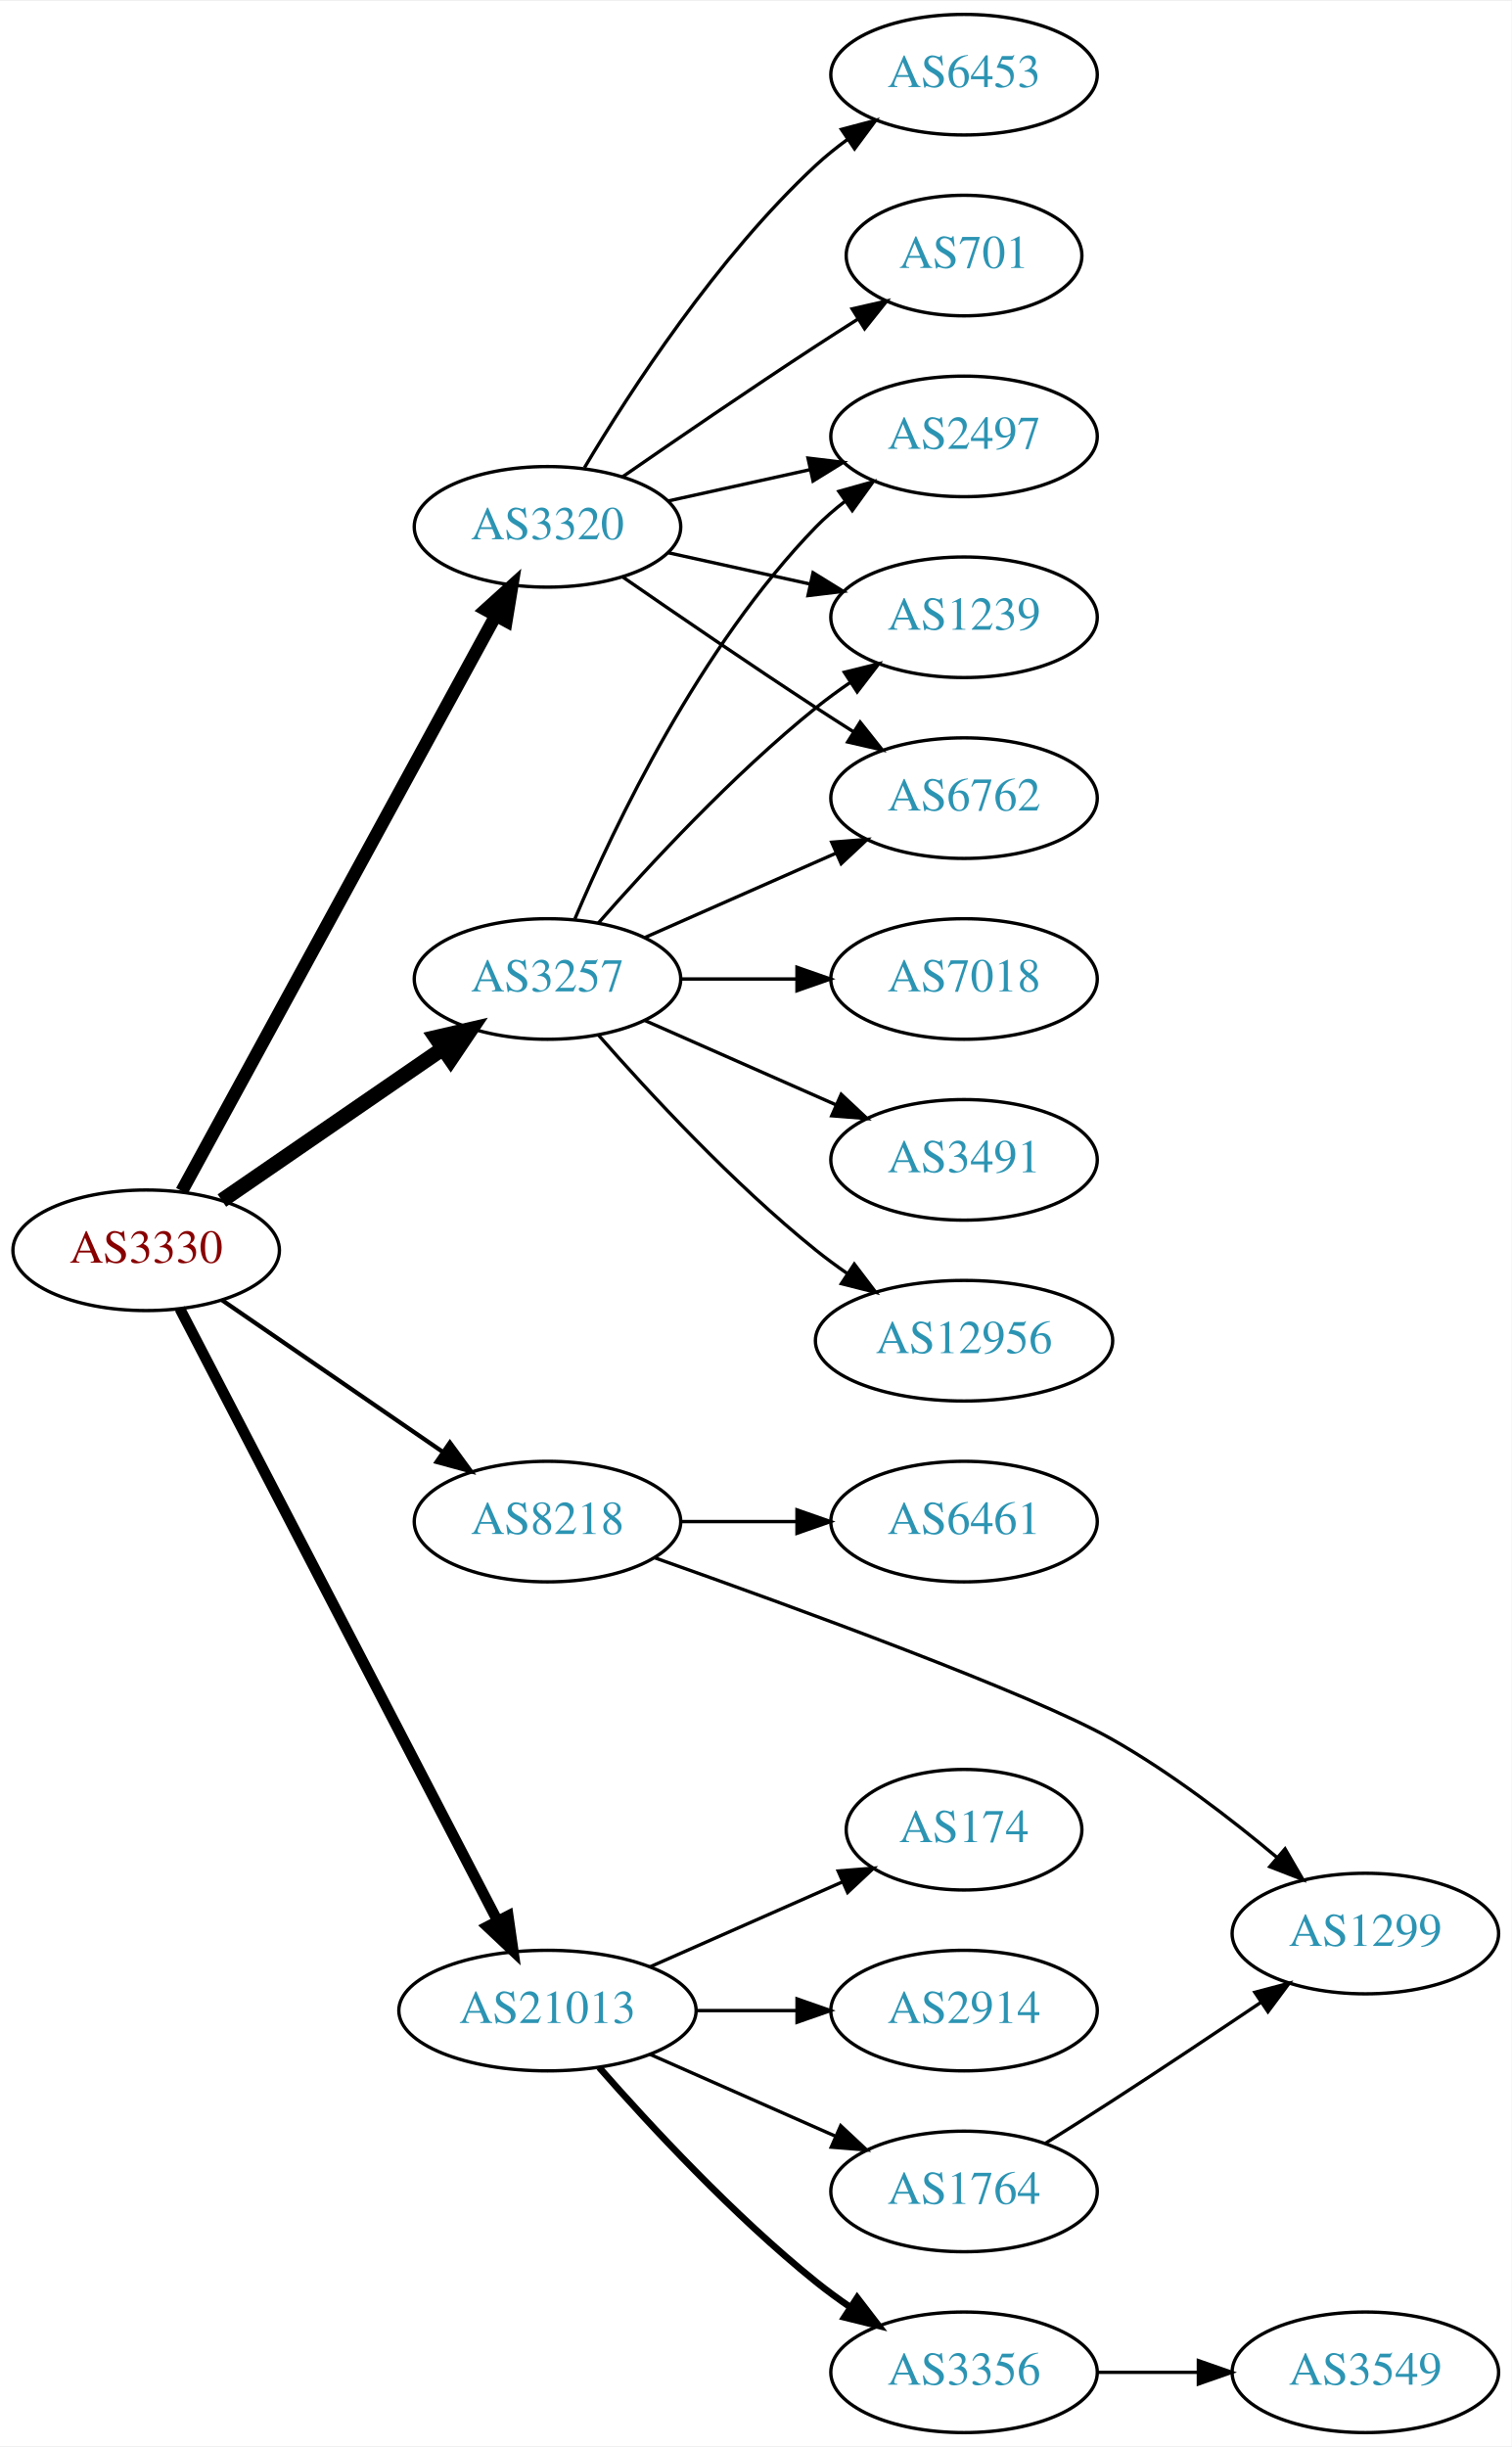
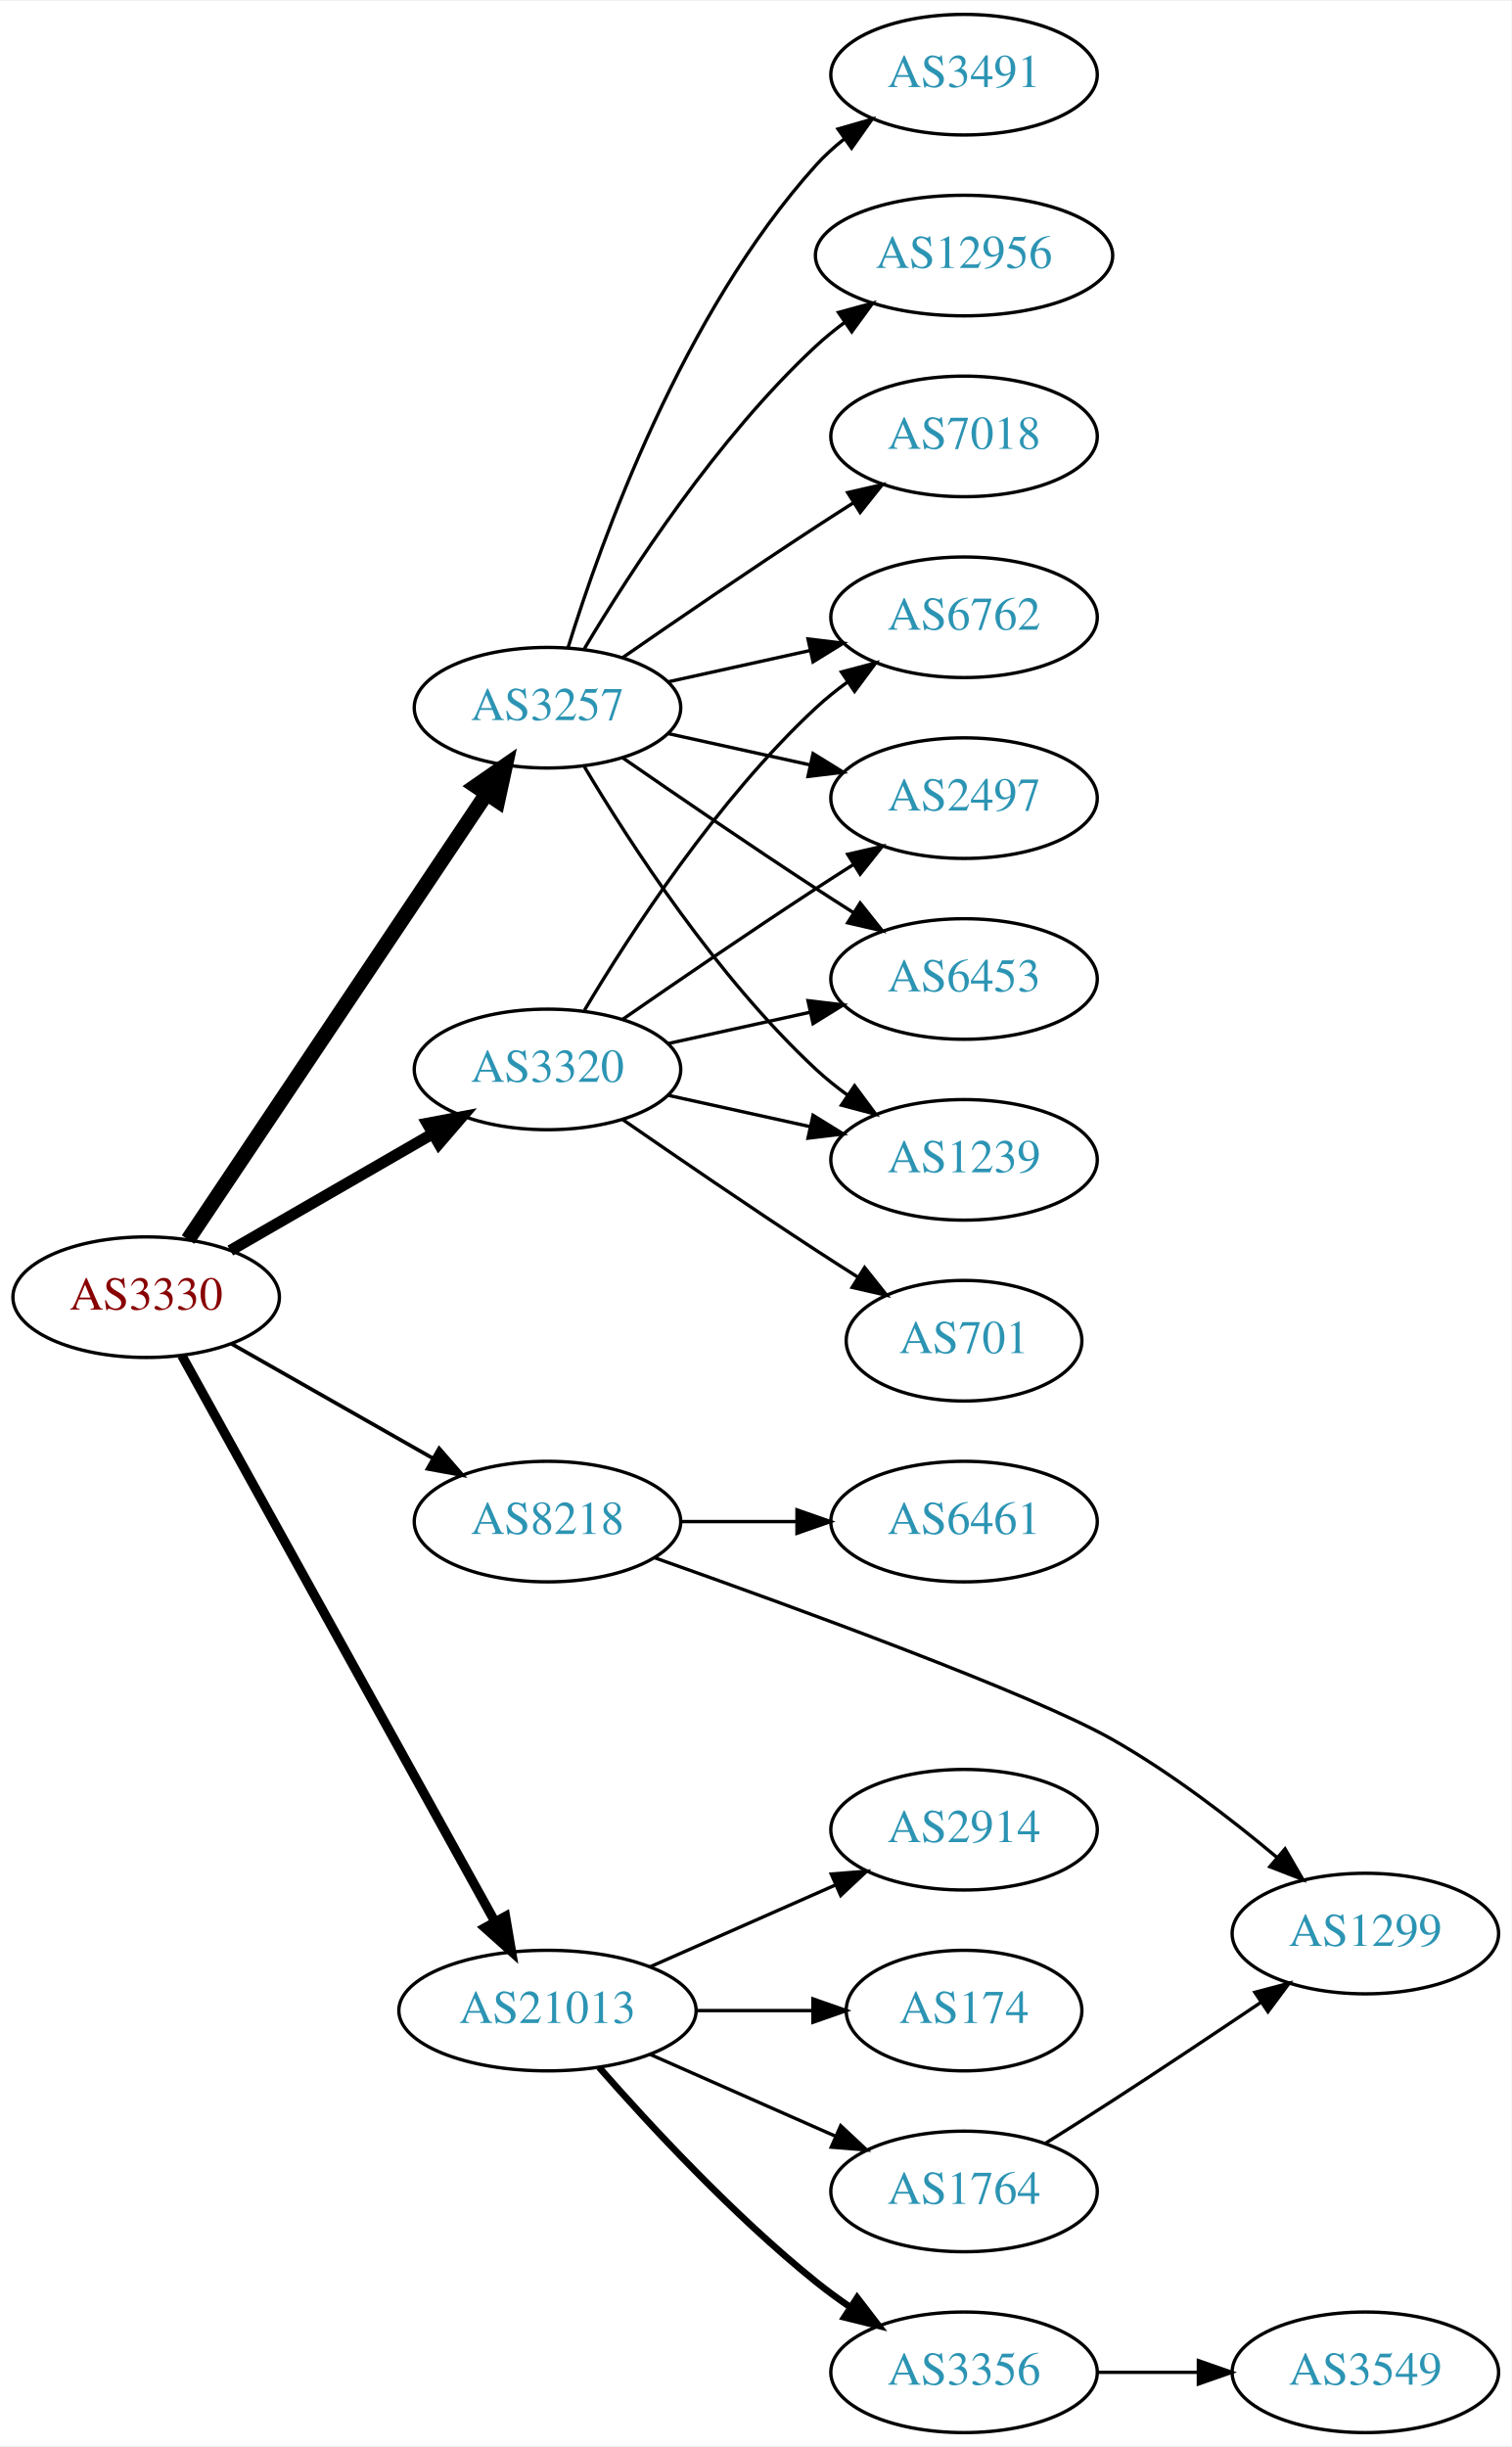
<svg xmlns="http://www.w3.org/2000/svg" xmlns:xlink="http://www.w3.org/1999/xlink" width="451pt" height="730pt" viewBox="0.00 0.00 451.37 730.00">
  <g id="graph0" class="graph" transform="scale(1 1) rotate(0) translate(4 726)">
    <polygon fill="white" stroke="none" points="-4,4 -4,-726 447.37,-726 447.37,4 -4,4" />
    <g id="node1" class="node">
      <g id="a_node1">
        <a xlink:href="/asn/3330" xlink:title="AS3330 ~ Vienna, Austria [AT]">
-           <ellipse fill="#ffffff" stroke="black" cx="39.647" cy="-353" rx="39.794" ry="18" />
-           <text text-anchor="middle" x="39.647" y="-349.3" font-family="Times,serif" font-size="14.00" fill="#880000">AS3330</text>
+           <ellipse fill="#ffffff" stroke="black" cx="39.647" cy="-339" rx="39.794" ry="18" />
+           <text text-anchor="middle" x="39.647" y="-335.3" font-family="Times,serif" font-size="14.00" fill="#880000">AS3330</text>
        </a>
      </g>
    </g>
    <g id="node2" class="node">
      <g id="a_node2">
        <a xlink:href="/asn/3257" xlink:title="AS3257 ~ GTT [DE]">
-           <ellipse fill="#ffffff" stroke="black" cx="159.489" cy="-434" rx="39.794" ry="18" />
-           <text text-anchor="middle" x="159.489" y="-430.3" font-family="Times,serif" font-size="14.00" fill="#2c94b3">AS3257</text>
+           <ellipse fill="#ffffff" stroke="black" cx="159.489" cy="-515" rx="39.794" ry="18" />
+           <text text-anchor="middle" x="159.489" y="-511.3" font-family="Times,serif" font-size="14.00" fill="#2c94b3">AS3257</text>
        </a>
      </g>
    </g>
    <g id="edge1" class="edge">
-       <path fill="none" stroke="black" stroke-width="4.5" d="M62.261,-367.857C80.749,-380.565 107.563,-398.995 128.192,-413.175" />
-       <polygon fill="black" stroke="black" stroke-width="4.5" points="126.141,-416.544 136.613,-418.963 130.602,-410.054 126.141,-416.544" />
+       <path fill="none" stroke="black" stroke-width="4.5" d="M52.16,-356.196C72.929,-387.214 116.767,-452.687 141.169,-489.132" />
+       <polygon fill="black" stroke="black" stroke-width="4.5" points="138.093,-491.615 146.929,-497.734 144.637,-487.234 138.093,-491.615" />
    </g>
    <g id="node3" class="node">
      <g id="a_node3">
        <a xlink:href="/asn/3320" xlink:title="AS3320 ~ DTAG [DE]">
-           <ellipse fill="#ffffff" stroke="black" cx="159.489" cy="-569" rx="39.794" ry="18" />
-           <text text-anchor="middle" x="159.489" y="-565.3" font-family="Times,serif" font-size="14.00" fill="#2c94b3">AS3320</text>
+           <ellipse fill="#ffffff" stroke="black" cx="159.489" cy="-407" rx="39.794" ry="18" />
+           <text text-anchor="middle" x="159.489" y="-403.3" font-family="Times,serif" font-size="14.00" fill="#2c94b3">AS3320</text>
        </a>
      </g>
    </g>
    <g id="edge2" class="edge">
-       <path fill="none" stroke="black" stroke-width="3.857" d="M50.29,-370.676C70.972,-408.584 119.684,-497.873 144.063,-542.559" />
-       <polygon fill="black" stroke="black" stroke-width="3.857" points="141.016,-544.28 148.878,-551.383 147.161,-540.928 141.016,-544.28" />
+       <path fill="none" stroke="black" stroke-width="3.375" d="M64.778,-352.925C82.217,-362.988 105.991,-376.707 125.229,-387.808" />
+       <polygon fill="black" stroke="black" stroke-width="3.375" points="123.574,-390.893 133.985,-392.86 127.073,-384.83 123.574,-390.893" />
    </g>
    <g id="node4" class="node">
      <g id="a_node4">
        <a xlink:href="/asn/8218" xlink:title="AS8218 ~ legacy Neotelecoms [FR]">
          <ellipse fill="#ffffff" stroke="black" cx="159.489" cy="-272" rx="39.794" ry="18" />
          <text text-anchor="middle" x="159.489" y="-268.3" font-family="Times,serif" font-size="14.00" fill="#2c94b3">AS8218</text>
        </a>
      </g>
    </g>
    <g id="edge3" class="edge">
-       <path fill="none" stroke="black" stroke-width="1.286" d="M62.261,-338.143C80.749,-325.435 107.563,-307.005 128.192,-292.825" />
-       <polygon fill="black" stroke="black" stroke-width="1.286" points="130.354,-295.586 136.613,-287.037 126.389,-289.817 130.354,-295.586" />
+       <path fill="none" stroke="black" stroke-width="1.125" d="M65.064,-325.118C82.523,-315.191 106.224,-301.716 125.384,-290.822" />
+       <polygon fill="black" stroke="black" stroke-width="1.125" points="127.14,-293.85 134.103,-285.865 123.68,-287.765 127.14,-293.85" />
    </g>
    <g id="node5" class="node">
      <g id="a_node5">
        <a xlink:href="/asn/21013" xlink:title="AS21013 ~ Wels, AT [AT]">
          <ellipse fill="#ffffff" stroke="black" cx="159.489" cy="-126" rx="44.393" ry="18" />
          <text text-anchor="middle" x="159.489" y="-122.3" font-family="Times,serif" font-size="14.00" fill="#2c94b3">AS21013</text>
        </a>
      </g>
    </g>
    <g id="edge4" class="edge">
-       <path fill="none" stroke="black" stroke-width="3.214" d="M49.698,-335.565C70.169,-296.131 120.14,-199.871 144.576,-152.801" />
-       <polygon fill="black" stroke="black" stroke-width="3.214" points="147.743,-154.296 149.244,-143.808 141.531,-151.071 147.743,-154.296" />
+       <path fill="none" stroke="black" stroke-width="2.812" d="M50.29,-321.569C70.877,-284.358 119.24,-196.943 143.728,-152.681" />
+       <polygon fill="black" stroke="black" stroke-width="2.812" points="146.934,-154.116 148.712,-143.672 140.809,-150.727 146.934,-154.116" />
    </g>
    <g id="node6" class="node">
      <g id="a_node6">
-         <a xlink:href="/asn/6762" xlink:title="AS6762 ~ TELECOM ITALIA SPARKLE S.p.A. [IT]">
-           <ellipse fill="#ffffff" stroke="black" cx="283.881" cy="-488" rx="39.794" ry="18" />
-           <text text-anchor="middle" x="283.881" y="-484.3" font-family="Times,serif" font-size="14.00" fill="#2c94b3">AS6762</text>
+         <a xlink:href="/asn/3491" xlink:title="AS3491 ~ PCCW Global, Inc. [US]">
+           <ellipse fill="#ffffff" stroke="black" cx="283.881" cy="-704" rx="39.794" ry="18" />
+           <text text-anchor="middle" x="283.881" y="-700.3" font-family="Times,serif" font-size="14.00" fill="#2c94b3">AS3491</text>
        </a>
      </g>
    </g>
    <g id="edge5" class="edge">
-       <path fill="none" stroke="black" d="M188.568,-446.389C205.516,-453.866 227.313,-463.483 245.683,-471.588" />
-       <polygon fill="black" stroke="black" points="244.371,-474.834 254.933,-475.669 247.196,-468.43 244.371,-474.834" />
+       <path fill="none" stroke="black" d="M165.627,-532.94C175.529,-564.979 199.867,-632.812 239.685,-677 242.201,-679.792 245.072,-682.401 248.111,-684.812" />
+       <polygon fill="black" stroke="black" points="246.24,-687.776 256.419,-690.715 250.295,-682.07 246.24,-687.776" />
    </g>
    <g id="node7" class="node">
      <g id="a_node7">
-         <a xlink:href="/asn/3491" xlink:title="AS3491 ~ PCCW Global, Inc. [US]">
-           <ellipse fill="#ffffff" stroke="black" cx="283.881" cy="-380" rx="39.794" ry="18" />
-           <text text-anchor="middle" x="283.881" y="-376.3" font-family="Times,serif" font-size="14.00" fill="#2c94b3">AS3491</text>
+         <a xlink:href="/asn/12956" xlink:title="AS12956 ~ TELXIUS [ES]">
+           <ellipse fill="#ffffff" stroke="black" cx="283.881" cy="-650" rx="44.393" ry="18" />
+           <text text-anchor="middle" x="283.881" y="-646.3" font-family="Times,serif" font-size="14.00" fill="#2c94b3">AS12956</text>
        </a>
      </g>
    </g>
    <g id="edge6" class="edge">
-       <path fill="none" stroke="black" d="M188.568,-421.611C205.516,-414.134 227.313,-404.517 245.683,-396.412" />
-       <polygon fill="black" stroke="black" points="247.196,-399.57 254.933,-392.331 244.371,-393.166 247.196,-399.57" />
+       <path fill="none" stroke="black" d="M170.535,-532.671C184.106,-555.472 210.038,-595.472 239.685,-623 242.292,-625.42 245.145,-627.746 248.104,-629.948" />
+       <polygon fill="black" stroke="black" points="246.382,-633.012 256.603,-635.8 250.352,-627.246 246.382,-633.012" />
    </g>
    <g id="node8" class="node">
      <g id="a_node8">
-         <a xlink:href="/asn/2497" xlink:title="AS2497 ~ Internet Initiative Japan Inc. [JP]">
-           <ellipse fill="#ffffff" stroke="black" cx="283.881" cy="-596" rx="39.794" ry="18" />
-           <text text-anchor="middle" x="283.881" y="-592.3" font-family="Times,serif" font-size="14.00" fill="#2c94b3">AS2497</text>
+         <a xlink:href="/asn/6762" xlink:title="AS6762 ~ TELECOM ITALIA SPARKLE S.p.A. [IT]">
+           <ellipse fill="#ffffff" stroke="black" cx="283.881" cy="-542" rx="39.794" ry="18" />
+           <text text-anchor="middle" x="283.881" y="-538.3" font-family="Times,serif" font-size="14.00" fill="#2c94b3">AS6762</text>
        </a>
      </g>
    </g>
    <g id="edge7" class="edge">
-       <path fill="none" stroke="black" d="M167.68,-451.975C179.446,-479.682 205.021,-533.348 239.685,-569 242.305,-571.695 245.246,-574.239 248.329,-576.608" />
-       <polygon fill="black" stroke="black" points="246.495,-579.597 256.697,-582.455 250.504,-573.859 246.495,-579.597" />
+       <path fill="none" stroke="black" d="M195.562,-522.737C208.749,-525.646 223.929,-528.995 237.894,-532.076" />
+       <polygon fill="black" stroke="black" points="237.284,-535.525 247.803,-534.262 238.792,-528.69 237.284,-535.525" />
    </g>
    <g id="node9" class="node">
      <g id="a_node9">
-         <a xlink:href="/asn/12956" xlink:title="AS12956 ~ TELXIUS [ES]">
-           <ellipse fill="#ffffff" stroke="black" cx="283.881" cy="-326" rx="44.393" ry="18" />
-           <text text-anchor="middle" x="283.881" y="-322.3" font-family="Times,serif" font-size="14.00" fill="#2c94b3">AS12956</text>
+         <a xlink:href="/asn/2497" xlink:title="AS2497 ~ Internet Initiative Japan Inc. [JP]">
+           <ellipse fill="#ffffff" stroke="black" cx="283.881" cy="-488" rx="39.794" ry="18" />
+           <text text-anchor="middle" x="283.881" y="-484.3" font-family="Times,serif" font-size="14.00" fill="#2c94b3">AS2497</text>
        </a>
      </g>
    </g>
    <g id="edge8" class="edge">
-       <path fill="none" stroke="black" d="M174.641,-417.337C189.743,-400.106 214.864,-372.976 239.685,-353 242.613,-350.643 245.76,-348.325 248.971,-346.098" />
-       <polygon fill="black" stroke="black" points="251.107,-348.882 257.519,-340.448 247.247,-343.042 251.107,-348.882" />
+       <path fill="none" stroke="black" d="M195.562,-507.263C208.749,-504.354 223.929,-501.005 237.894,-497.924" />
+       <polygon fill="black" stroke="black" points="238.792,-501.31 247.803,-495.738 237.284,-494.475 238.792,-501.31" />
    </g>
    <g id="node10" class="node">
      <g id="a_node10">
-         <a xlink:href="/asn/1239" xlink:title="AS1239 ~ Sprint [US]">
-           <ellipse fill="#ffffff" stroke="black" cx="283.881" cy="-542" rx="39.794" ry="18" />
-           <text text-anchor="middle" x="283.881" y="-538.3" font-family="Times,serif" font-size="14.00" fill="#2c94b3">AS1239</text>
+         <a xlink:href="/asn/7018" xlink:title="AS7018 ~ AT&amp;T Services, Inc. [US]">
+           <ellipse fill="#ffffff" stroke="black" cx="283.881" cy="-596" rx="39.794" ry="18" />
+           <text text-anchor="middle" x="283.881" y="-592.3" font-family="Times,serif" font-size="14.00" fill="#2c94b3">AS7018</text>
        </a>
      </g>
    </g>
    <g id="edge9" class="edge">
-       <path fill="none" stroke="black" d="M174.641,-450.663C189.743,-467.894 214.864,-495.024 239.685,-515 242.941,-517.62 246.466,-520.192 250.05,-522.646" />
-       <polygon fill="black" stroke="black" points="248.138,-525.577 258.423,-528.121 251.969,-519.719 248.138,-525.577" />
+       <path fill="none" stroke="black" d="M181.846,-529.901C197.697,-540.877 219.9,-556.079 239.685,-569 243.267,-571.339 247.038,-573.759 250.798,-576.144" />
+       <polygon fill="black" stroke="black" points="249.131,-579.231 259.459,-581.596 252.86,-573.307 249.131,-579.231" />
    </g>
    <g id="node11" class="node">
      <g id="a_node11">
-         <a xlink:href="/asn/7018" xlink:title="AS7018 ~ AT&amp;T Services, Inc. [US]">
+         <a xlink:href="/asn/6453" xlink:title="AS6453 ~ TATA COMMUNICATIONS (AMERICA) INC [US]">
          <ellipse fill="#ffffff" stroke="black" cx="283.881" cy="-434" rx="39.794" ry="18" />
-           <text text-anchor="middle" x="283.881" y="-430.3" font-family="Times,serif" font-size="14.00" fill="#2c94b3">AS7018</text>
+           <text text-anchor="middle" x="283.881" y="-430.3" font-family="Times,serif" font-size="14.00" fill="#2c94b3">AS6453</text>
        </a>
      </g>
    </g>
    <g id="edge10" class="edge">
-       <path fill="none" stroke="black" d="M199.215,-434C210.153,-434 222.204,-434 233.67,-434" />
-       <polygon fill="black" stroke="black" points="233.987,-437.5 243.987,-434 233.987,-430.5 233.987,-437.5" />
-     </g>
-     <g id="edge11" class="edge">
-       <path fill="none" stroke="black" d="M181.846,-554.099C197.697,-543.123 219.9,-527.921 239.685,-515 243.267,-512.661 247.038,-510.241 250.798,-507.856" />
-       <polygon fill="black" stroke="black" points="252.86,-510.693 259.459,-502.404 249.131,-504.769 252.86,-510.693" />
-     </g>
-     <g id="edge15" class="edge">
-       <path fill="none" stroke="black" d="M195.562,-576.737C208.749,-579.646 223.929,-582.995 237.894,-586.076" />
-       <polygon fill="black" stroke="black" points="237.284,-589.525 247.803,-588.262 238.792,-582.69 237.284,-589.525" />
-     </g>
-     <g id="edge13" class="edge">
-       <path fill="none" stroke="black" d="M195.562,-561.263C208.749,-558.354 223.929,-555.005 237.894,-551.924" />
-       <polygon fill="black" stroke="black" points="238.792,-555.31 247.803,-549.738 237.284,-548.475 238.792,-555.31" />
+       <path fill="none" stroke="black" d="M181.846,-500.099C197.697,-489.123 219.9,-473.921 239.685,-461 243.267,-458.661 247.038,-456.241 250.798,-453.856" />
+       <polygon fill="black" stroke="black" points="252.86,-456.693 259.459,-448.404 249.131,-450.769 252.86,-456.693" />
    </g>
    <g id="node12" class="node">
      <g id="a_node12">
-         <a xlink:href="/asn/6453" xlink:title="AS6453 ~ TATA COMMUNICATIONS (AMERICA) INC [US]">
-           <ellipse fill="#ffffff" stroke="black" cx="283.881" cy="-704" rx="39.794" ry="18" />
-           <text text-anchor="middle" x="283.881" y="-700.3" font-family="Times,serif" font-size="14.00" fill="#2c94b3">AS6453</text>
-         </a>
-       </g>
+         <a xlink:href="/asn/1239" xlink:title="AS1239 ~ Sprint [US]">
+           <ellipse fill="#ffffff" stroke="black" cx="283.881" cy="-380" rx="39.794" ry="18" />
+           <text text-anchor="middle" x="283.881" y="-376.3" font-family="Times,serif" font-size="14.00" fill="#2c94b3">AS1239</text>
+         </a>
+       </g>
+     </g>
+     <g id="edge11" class="edge">
+       <path fill="none" stroke="black" d="M170.535,-497.329C184.106,-474.528 210.038,-434.528 239.685,-407 242.591,-404.301 245.805,-401.72 249.129,-399.297" />
+       <polygon fill="black" stroke="black" points="251.188,-402.13 257.507,-393.625 247.264,-396.333 251.188,-402.13" />
    </g>
    <g id="edge12" class="edge">
-       <path fill="none" stroke="black" d="M170.535,-586.671C184.106,-609.472 210.038,-649.472 239.685,-677 242.591,-679.699 245.805,-682.28 249.129,-684.703" />
-       <polygon fill="black" stroke="black" points="247.264,-687.667 257.507,-690.375 251.188,-681.87 247.264,-687.667" />
+       <path fill="none" stroke="black" d="M170.535,-424.671C184.106,-447.472 210.038,-487.472 239.685,-515 242.591,-517.699 245.805,-520.28 249.129,-522.703" />
+       <polygon fill="black" stroke="black" points="247.264,-525.667 257.507,-528.375 251.188,-519.87 247.264,-525.667" />
+     </g>
+     <g id="edge16" class="edge">
+       <path fill="none" stroke="black" d="M181.846,-421.901C197.697,-432.877 219.9,-448.079 239.685,-461 243.267,-463.339 247.038,-465.759 250.798,-468.144" />
+       <polygon fill="black" stroke="black" points="249.131,-471.231 259.459,-473.596 252.86,-465.307 249.131,-471.231" />
+     </g>
+     <g id="edge15" class="edge">
+       <path fill="none" stroke="black" d="M195.562,-414.737C208.749,-417.646 223.929,-420.995 237.894,-424.076" />
+       <polygon fill="black" stroke="black" points="237.284,-427.525 247.803,-426.262 238.792,-420.69 237.284,-427.525" />
+     </g>
+     <g id="edge13" class="edge">
+       <path fill="none" stroke="black" d="M195.562,-399.263C208.749,-396.354 223.929,-393.005 237.894,-389.924" />
+       <polygon fill="black" stroke="black" points="238.792,-393.31 247.803,-387.738 237.284,-386.475 238.792,-393.31" />
    </g>
    <g id="node13" class="node">
      <g id="a_node13">
        <a xlink:href="/asn/701" xlink:title="AS701 ~ UUNET [US]">
-           <ellipse fill="#ffffff" stroke="black" cx="283.881" cy="-650" rx="35.194" ry="18" />
-           <text text-anchor="middle" x="283.881" y="-646.3" font-family="Times,serif" font-size="14.00" fill="#2c94b3">AS701</text>
+           <ellipse fill="#ffffff" stroke="black" cx="283.881" cy="-326" rx="35.194" ry="18" />
+           <text text-anchor="middle" x="283.881" y="-322.3" font-family="Times,serif" font-size="14.00" fill="#2c94b3">AS701</text>
        </a>
      </g>
    </g>
    <g id="edge14" class="edge">
-       <path fill="none" stroke="black" d="M181.846,-583.901C197.697,-594.877 219.9,-610.079 239.685,-623 243.73,-625.642 248.015,-628.385 252.254,-631.067" />
-       <polygon fill="black" stroke="black" points="250.469,-634.079 260.799,-636.432 254.191,-628.15 250.469,-634.079" />
+       <path fill="none" stroke="black" d="M181.846,-392.099C197.697,-381.123 219.9,-365.921 239.685,-353 243.73,-350.358 248.015,-347.615 252.254,-344.933" />
+       <polygon fill="black" stroke="black" points="254.191,-347.85 260.799,-339.568 250.469,-341.921 254.191,-347.85" />
    </g>
    <g id="node14" class="node">
      <g id="a_node14">
        <a xlink:href="/asn/6461" xlink:title="AS6461 ~ Zayo Bandwidth [US]">
          <ellipse fill="#ffffff" stroke="black" cx="283.881" cy="-272" rx="39.794" ry="18" />
          <text text-anchor="middle" x="283.881" y="-268.3" font-family="Times,serif" font-size="14.00" fill="#2c94b3">AS6461</text>
        </a>
      </g>
    </g>
-     <g id="edge16" class="edge">
+     <g id="edge17" class="edge">
      <path fill="none" stroke="black" d="M199.215,-272C210.153,-272 222.204,-272 233.67,-272" />
      <polygon fill="black" stroke="black" points="233.987,-275.5 243.987,-272 233.987,-268.5 233.987,-275.5" />
    </g>
    <g id="node15" class="node">
      <g id="a_node15">
        <a xlink:href="/asn/1299" xlink:title="AS1299 ~ Telia Carrier [EU]">
          <ellipse fill="#ffffff" stroke="black" cx="403.724" cy="-149" rx="39.794" ry="18" />
          <text text-anchor="middle" x="403.724" y="-145.3" font-family="Times,serif" font-size="14.00" fill="#2c94b3">AS1299</text>
        </a>
      </g>
    </g>
-     <g id="edge17" class="edge">
+     <g id="edge18" class="edge">
      <path fill="none" stroke="black" d="M191.652,-261.139C233.131,-246.472 304.045,-220.61 328.077,-207 345.626,-197.062 363.527,-183.301 377.398,-171.677" />
      <polygon fill="black" stroke="black" points="379.738,-174.282 385.067,-165.125 375.191,-168.96 379.738,-174.282" />
    </g>
    <g id="node16" class="node">
      <g id="a_node16">
        <a xlink:href="/asn/2914" xlink:title="AS2914 ~ NTT America, Inc. [US]">
-           <ellipse fill="#ffffff" stroke="black" cx="283.881" cy="-126" rx="39.794" ry="18" />
-           <text text-anchor="middle" x="283.881" y="-122.3" font-family="Times,serif" font-size="14.00" fill="#2c94b3">AS2914</text>
-         </a>
-       </g>
-     </g>
-     <g id="edge18" class="edge">
-       <path fill="none" stroke="black" d="M203.985,-126C213.674,-126 224.01,-126 233.903,-126" />
-       <polygon fill="black" stroke="black" points="234.006,-129.5 244.006,-126 234.006,-122.5 234.006,-129.5" />
+           <ellipse fill="#ffffff" stroke="black" cx="283.881" cy="-180" rx="39.794" ry="18" />
+           <text text-anchor="middle" x="283.881" y="-176.3" font-family="Times,serif" font-size="14.00" fill="#2c94b3">AS2914</text>
+         </a>
+       </g>
+     </g>
+     <g id="edge19" class="edge">
+       <path fill="none" stroke="black" d="M190.117,-139.072C206.711,-146.393 227.571,-155.597 245.304,-163.421" />
+       <polygon fill="black" stroke="black" points="244.226,-166.77 254.788,-167.605 247.051,-160.366 244.226,-166.77" />
    </g>
    <g id="node17" class="node">
      <g id="a_node17">
+         <a xlink:href="/asn/1764" xlink:title="AS1764 ~ NEXTLAYER-AS [AT]">
+           <ellipse fill="#ffffff" stroke="black" cx="283.881" cy="-72" rx="39.794" ry="18" />
+           <text text-anchor="middle" x="283.881" y="-68.3" font-family="Times,serif" font-size="14.00" fill="#2c94b3">AS1764</text>
+         </a>
+       </g>
+     </g>
+     <g id="edge20" class="edge">
+       <path fill="none" stroke="black" d="M190.117,-112.928C206.711,-105.607 227.571,-96.403 245.304,-88.579" />
+       <polygon fill="black" stroke="black" points="247.051,-91.634 254.788,-84.395 244.226,-85.23 247.051,-91.634" />
+     </g>
+     <g id="node18" class="node">
+       <g id="a_node18">
+         <a xlink:href="/asn/174" xlink:title="AS174 ~ Cogent Communications [US]">
+           <ellipse fill="#ffffff" stroke="black" cx="283.881" cy="-126" rx="35.194" ry="18" />
+           <text text-anchor="middle" x="283.881" y="-122.3" font-family="Times,serif" font-size="14.00" fill="#2c94b3">AS174</text>
+         </a>
+       </g>
+     </g>
+     <g id="edge21" class="edge">
+       <path fill="none" stroke="black" d="M203.985,-126C215.242,-126 227.374,-126 238.668,-126" />
+       <polygon fill="black" stroke="black" points="238.755,-129.5 248.755,-126 238.755,-122.5 238.755,-129.5" />
+     </g>
+     <g id="node19" class="node">
+       <g id="a_node19">
        <a xlink:href="/asn/3356" xlink:title="AS3356 ~ Level 3 Parent, LLC [US]">
          <ellipse fill="#ffffff" stroke="black" cx="283.881" cy="-18" rx="39.794" ry="18" />
          <text text-anchor="middle" x="283.881" y="-14.3" font-family="Times,serif" font-size="14.00" fill="#2c94b3">AS3356</text>
        </a>
      </g>
    </g>
-     <g id="edge19" class="edge">
+     <g id="edge22" class="edge">
      <path fill="none" stroke="black" stroke-width="2" d="M174.922,-109.017C190.053,-91.772 215.017,-64.852 239.685,-45 242.941,-42.38 246.466,-39.808 250.05,-37.354" />
      <polygon fill="black" stroke="black" stroke-width="2" points="251.969,-40.281 258.423,-31.879 248.138,-34.423 251.969,-40.281" />
    </g>
-     <g id="node18" class="node">
-       <g id="a_node18">
-         <a xlink:href="/asn/174" xlink:title="AS174 ~ Cogent Communications [US]">
-           <ellipse fill="#ffffff" stroke="black" cx="283.881" cy="-180" rx="35.194" ry="18" />
-           <text text-anchor="middle" x="283.881" y="-176.3" font-family="Times,serif" font-size="14.00" fill="#2c94b3">AS174</text>
-         </a>
-       </g>
-     </g>
-     <g id="edge20" class="edge">
-       <path fill="none" stroke="black" d="M190.117,-139.072C207.388,-146.692 229.278,-156.35 247.457,-164.371" />
-       <polygon fill="black" stroke="black" points="246.288,-167.68 256.85,-168.515 249.114,-161.276 246.288,-167.68" />
-     </g>
-     <g id="node19" class="node">
-       <g id="a_node19">
-         <a xlink:href="/asn/1764" xlink:title="AS1764 ~ NEXTLAYER-AS [AT]">
-           <ellipse fill="#ffffff" stroke="black" cx="283.881" cy="-72" rx="39.794" ry="18" />
-           <text text-anchor="middle" x="283.881" y="-68.3" font-family="Times,serif" font-size="14.00" fill="#2c94b3">AS1764</text>
-         </a>
-       </g>
-     </g>
-     <g id="edge21" class="edge">
-       <path fill="none" stroke="black" d="M190.117,-112.928C206.711,-105.607 227.571,-96.403 245.304,-88.579" />
-       <polygon fill="black" stroke="black" points="247.051,-91.634 254.788,-84.395 244.226,-85.23 247.051,-91.634" />
+     <g id="edge23" class="edge">
+       <path fill="none" stroke="black" d="M308.281,-86.439C314.722,-90.465 321.692,-94.868 328.077,-99 342.794,-108.525 358.975,-119.322 372.499,-128.44" />
+       <polygon fill="black" stroke="black" points="370.715,-131.459 380.96,-134.159 374.635,-125.659 370.715,-131.459" />
    </g>
    <g id="node20" class="node">
      <g id="a_node20">
        <a xlink:href="/asn/3549" xlink:title="AS3549 ~ Level 3 Parent, LLC [US]">
          <ellipse fill="#ffffff" stroke="black" cx="403.724" cy="-18" rx="39.794" ry="18" />
          <text text-anchor="middle" x="403.724" y="-14.3" font-family="Times,serif" font-size="14.00" fill="#2c94b3">AS3549</text>
        </a>
      </g>
    </g>
-     <g id="edge22" class="edge">
+     <g id="edge24" class="edge">
      <path fill="none" stroke="black" d="M323.794,-18C333.347,-18 343.697,-18 353.659,-18" />
      <polygon fill="black" stroke="black" points="353.852,-21.5 363.852,-18 353.852,-14.5 353.852,-21.5" />
    </g>
-     <g id="edge23" class="edge">
-       <path fill="none" stroke="black" d="M308.281,-86.439C314.722,-90.465 321.692,-94.868 328.077,-99 342.794,-108.525 358.975,-119.322 372.499,-128.44" />
-       <polygon fill="black" stroke="black" points="370.715,-131.459 380.96,-134.159 374.635,-125.659 370.715,-131.459" />
-     </g>
  </g>
</svg>
